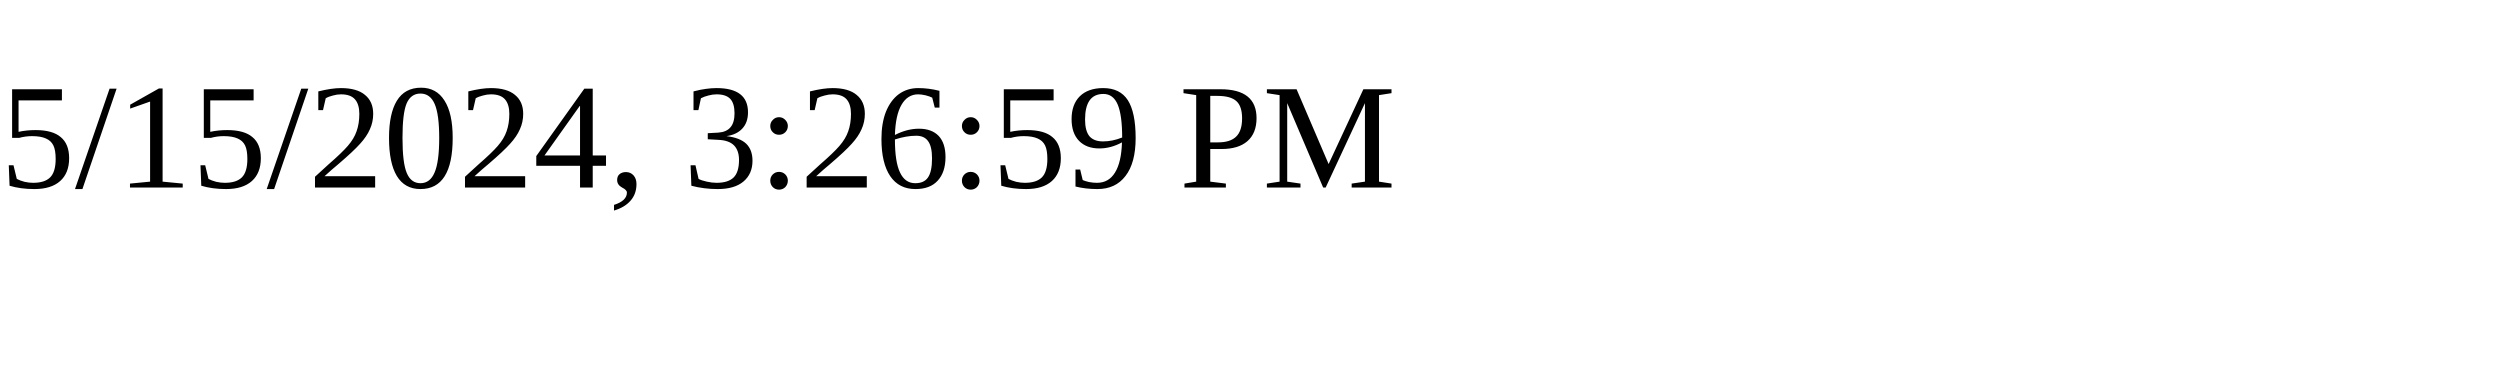
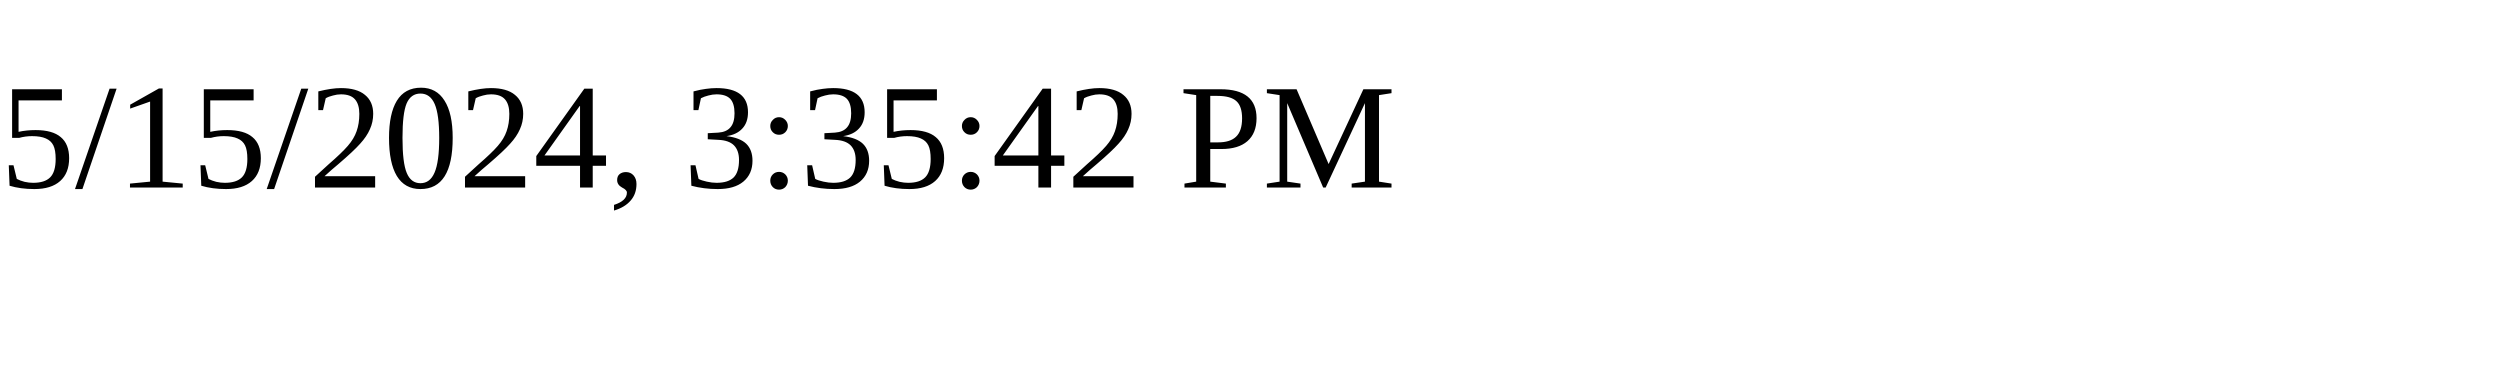
<svg xmlns="http://www.w3.org/2000/svg" height="30" width="200">
-   <text x="0" y="15">5/15/2024, 3:26:59 PM</text>
+   <text x="0" y="15">5/15/2024, 3:35:42 PM</text>
</svg>
